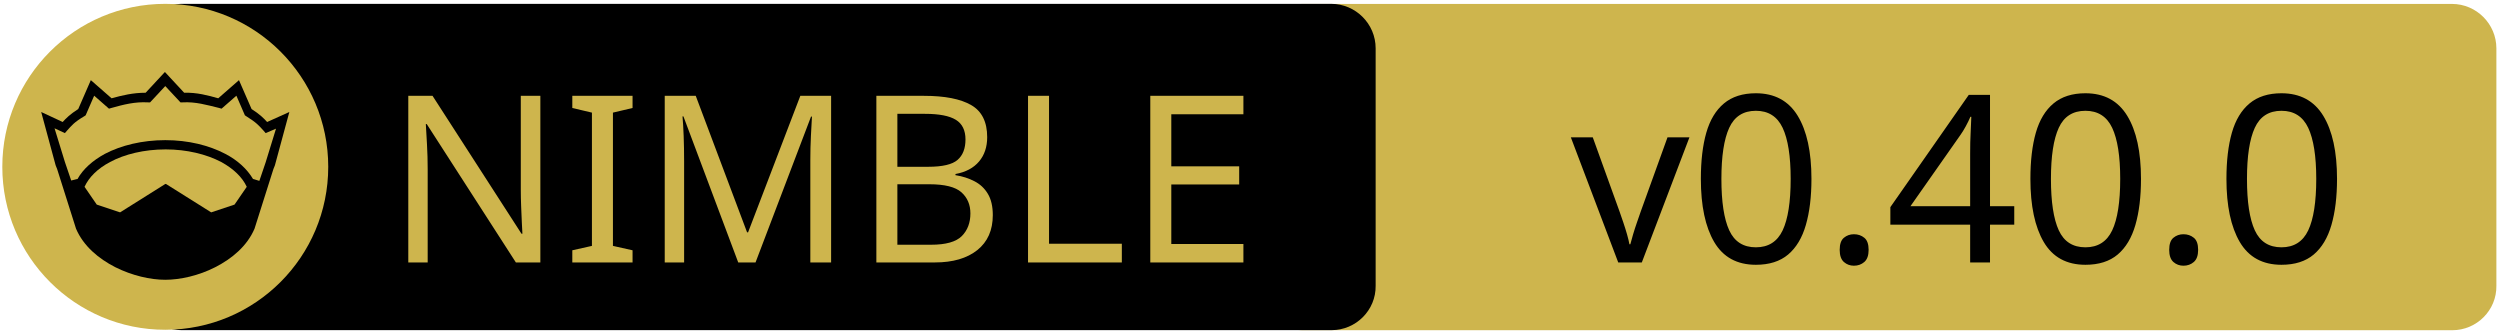
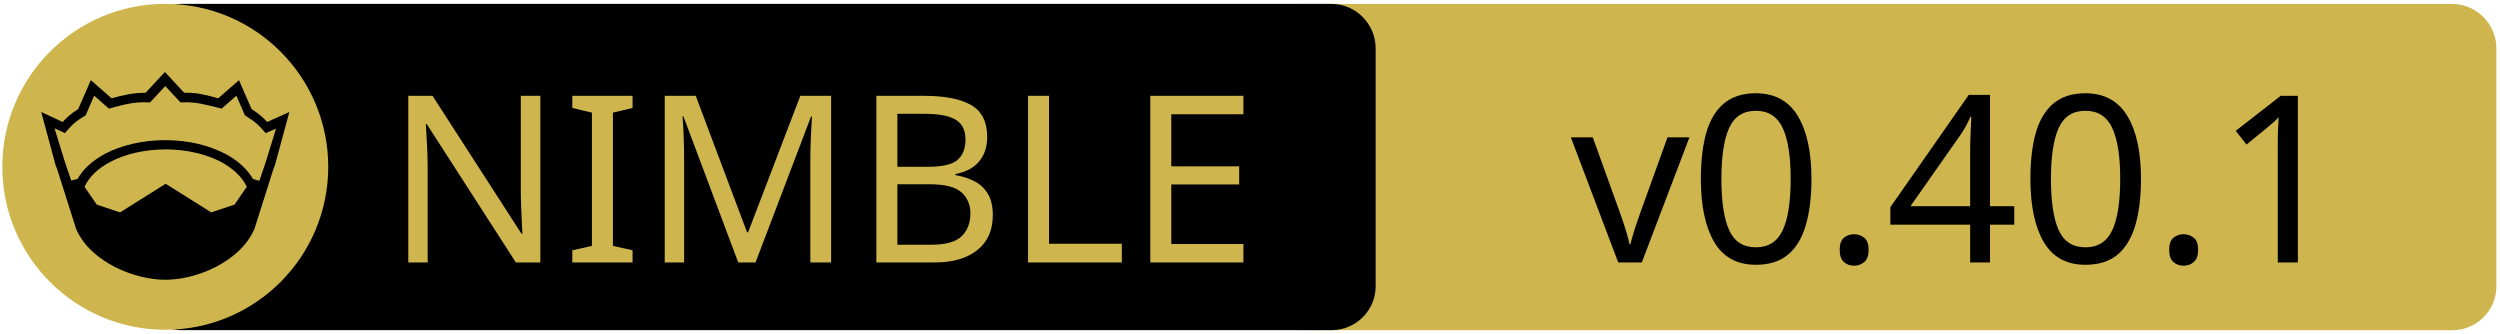
<svg xmlns="http://www.w3.org/2000/svg" xmlns:xlink="http://www.w3.org/1999/xlink" width="675" height="90" xml:space="preserve" version="1.1">
  <a xlink:href="https://github.com/elcritch/figdraw">
    <g>
      <path fill="#CEB54D" id="svg_15" d="m662.123,89.159l-310.5,0c-6.6,0 -12,-5.4 -12,-12l0,-64.1c0,-6.6 5.4,-12 12,-12l310.4,0c6.6,0 12,5.4 12,12l0,64.1c0.1,6.6 -5.3,12 -11.9,12z" />
      <path id="svg_1" d="m359.524,89.139l-310.5,0c-6.6,0 -12,-5.4 -12,-12l0,-64.1c0,-6.6 5.4,-12 12,-12l310.4,0c6.6,0 12,5.4 12,12l0,64.1c0.1,6.6 -5.3,12 -11.9,12z" />
      <rect id="svg_2" fill="none" height="45.9" width="315.3" class="st0" y="24.539" x="60.224" />
      <circle id="svg_4" fill="#CEB54D" r="44" cy="45.039" cx="44.624" class="st1" />
      <g id="XMLID_4_">
        <path id="svg_5" d="m78.124,30.239l-3.9,14.4l-0.4,1l-5.1,16.1c0,0 0,0 0,0c-2,4.7 -6.1,8.1 -10.6,10.4c-4.5,2.3 -9.5,3.4 -13.5,3.4c-4,0 -8.9,-1.1 -13.5,-3.4c-4.5,-2.3 -8.6,-5.7 -10.6,-10.4c0,0 0,0 0,0l-5.1,-16.1l-0.4,-1l-3.9,-14.4l5.8,2.7c0.9,-1 2,-2.1 4.2,-3.5l3.4,-7.8l5.6,4.9c2.9,-0.8 5.8,-1.5 9.2,-1.5l5.2,-5.6l5.2,5.6c3.4,-0.1 6.4,0.7 9.2,1.5l5.6,-4.9l3.4,7.8c2.2,1.4 3.3,2.5 4.2,3.5l6,-2.7z" />
        <g id="XMLID_6_">
          <g id="svg_6">
            <path id="svg_7" fill="#CEB54D" d="m66.624,50.439l-3.3,4.8l-6.3,2.1l-12.1,-7.6c-0.1,-0.1 -0.3,-0.1 -0.4,0l-12.1,7.6l-6.3,-2.1l-3.3,-4.8c1.2,-2.6 3.5,-4.9 6.9,-6.7c3.9,-2.1 9.2,-3.4 15,-3.4c5.7,0 11,1.3 15,3.4c3.3,1.8 5.7,4.1 6.9,6.7z" class="st1" />
          </g>
          <g id="svg_8" />
        </g>
        <g id="XMLID_5_">
          <g id="svg_9">
            <path id="svg_10" fill="#CEB54D" d="m74.524,34.739l-2.8,9.1l-1.7,5l-1.6,-0.5c0,0 -0.1,0 -0.1,0c-1.6,-2.7 -4.2,-5.1 -7.5,-6.8c-4.4,-2.3 -10,-3.7 -16.2,-3.7c-6.2,0 -11.9,1.4 -16.3,3.7c-3.3,1.8 -5.9,4.1 -7.4,6.8c0,0 -0.1,0 -0.1,0l-1.6,0.4l-1.7,-5l-2.8,-9.1l2.8,1.3l0.6,-0.7c1.2,-1.3 1.8,-2.2 4.7,-3.9l0.3,-0.2l2.3,-5.3l4,3.5l0.7,-0.2c3.2,-0.9 6.3,-1.7 9.8,-1.5l0.6,0l4.1,-4.4l4.1,4.4l0.6,0c3.5,-0.2 6.5,0.7 9.8,1.5l0.7,0.2l4,-3.5l2.3,5.3l0.3,0.2c2.9,1.8 3.5,2.6 4.7,3.9l0.6,0.7l2.8,-1.2z" class="st1" />
          </g>
          <g id="svg_11" />
        </g>
      </g>
      <text x="-442" y="-350.021" id="svg_16" font-size="63px" font-family="'PT Sans Caption', 'Tahoma', 'Helvetica Neue Medium', 'PT Sans', sans-serif" fill="#CEB54D" class="st1 st2 st3" transform="matrix(1 0 0 1 546.13 420.879)">NIMBLE</text>
-       <text x="-122.0" y="-350.012" id="svg_17" font-size="63.012px" font-family="'PT Sans Caption', 'Tahoma', 'Helvetica Neue Medium', 'PT Sans', sans-serif" fill="#000000" class="st1 st2 st3" transform="matrix(1 0 0 1 546.13 420.879)">v0.40.0</text>
+       <text x="-122.0" y="-350.012" id="svg_17" font-size="63.012px" font-family="'PT Sans Caption', 'Tahoma', 'Helvetica Neue Medium', 'PT Sans', sans-serif" fill="#000000" class="st1 st2 st3" transform="matrix(1 0 0 1 546.13 420.879)">v0.40.1</text>
    </g>
  </a>
</svg>
